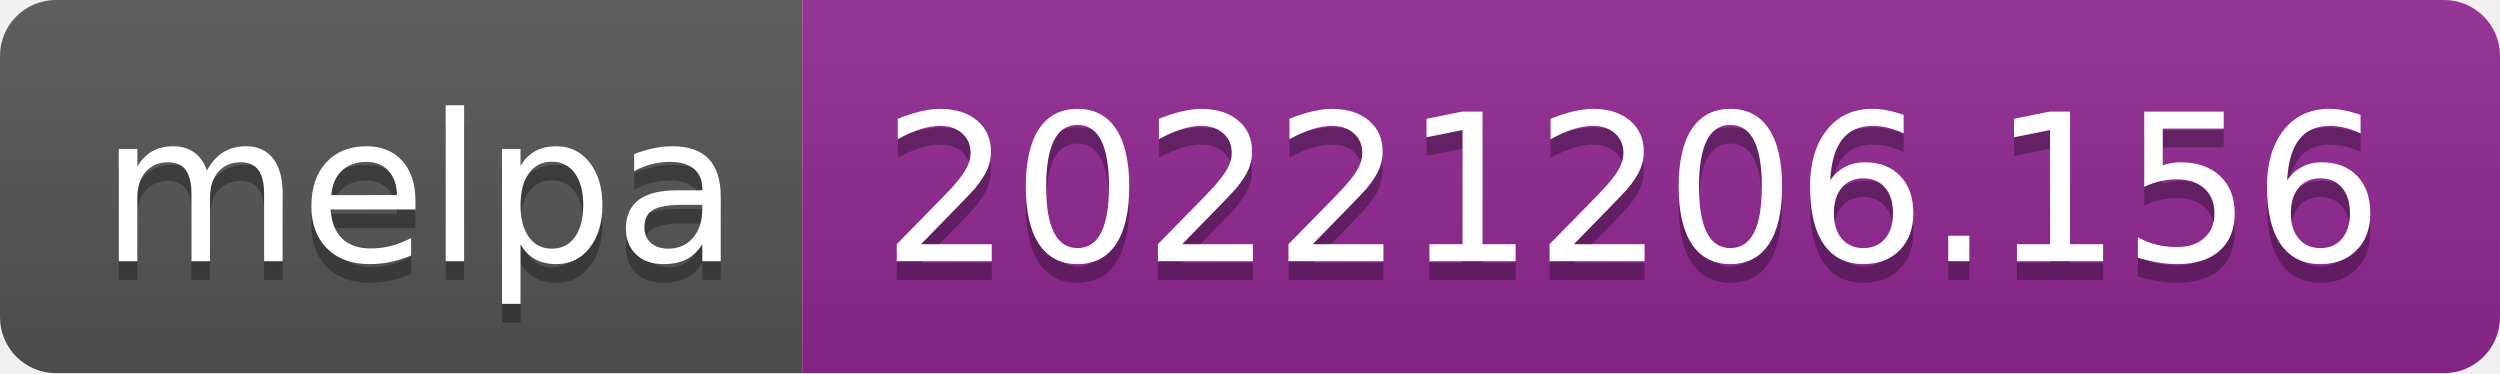
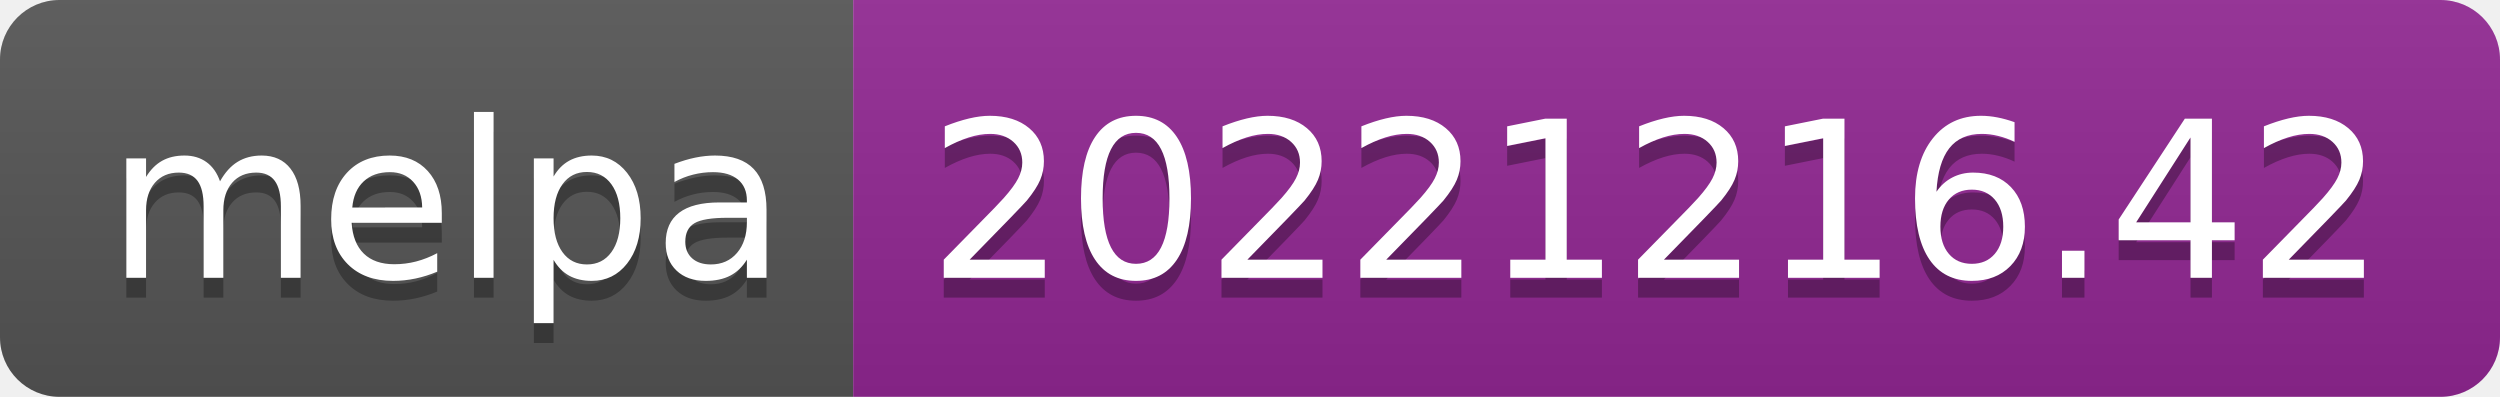
- <svg xmlns="http://www.w3.org/2000/svg" width="134" height="20" role="img" aria-label="melpa: 20221206.156">
+ <svg xmlns="http://www.w3.org/2000/svg" width="126" height="20" role="img" aria-label="melpa: 20221216.42">
  <linearGradient id="s" x2="0" y2="100%">
    <stop offset="0" stop-color="#bbb" stop-opacity=".1" />
    <stop offset="1" stop-opacity=".1" />
  </linearGradient>
  <clipPath id="r">
-     <rect width="134" height="20" rx="3" fill="#fff" />
+     <rect width="126" height="20" rx="3" fill="#fff" />
  </clipPath>
  <g clip-path="url(#r)">
    <rect width="43" height="20" fill="#555" />
-     <rect x="43" width="91" height="20" fill="#922793" />
-     <rect width="134" height="20" fill="url(#s)" />
+     <rect x="43" width="83" height="20" fill="#922793" />
+     <rect width="126" height="20" fill="url(#s)" />
  </g>
  <g fill="#fff" text-anchor="middle" font-family="Verdana,Geneva,DejaVu Sans,sans-serif" text-rendering="geometricPrecision" font-size="110">
    <text aria-hidden="true" x="225" y="150" fill="#010101" fill-opacity=".3" transform="scale(.1)" textLength="330">melpa</text>
    <text x="225" y="140" transform="scale(.1)" fill="#fff" textLength="330">melpa</text>
-     <text aria-hidden="true" x="875" y="150" fill="#010101" fill-opacity=".3" transform="scale(.1)" textLength="810">20221206.156</text>
-     <text x="875" y="140" transform="scale(.1)" fill="#fff" textLength="810">20221206.156</text>
+     <text aria-hidden="true" x="835" y="150" fill="#010101" fill-opacity=".3" transform="scale(.1)" textLength="730">20221216.42</text>
+     <text x="835" y="140" transform="scale(.1)" fill="#fff" textLength="730">20221216.42</text>
  </g>
</svg>
